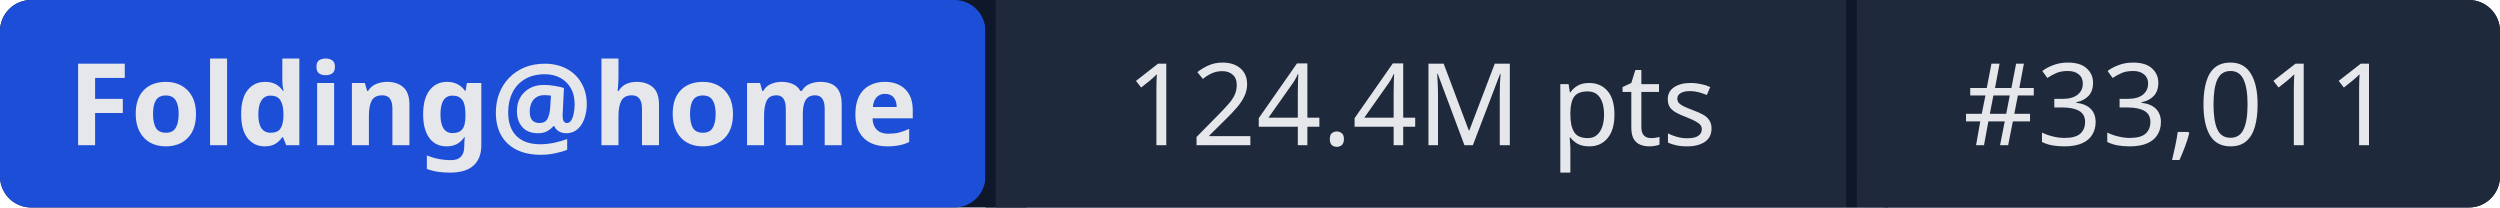
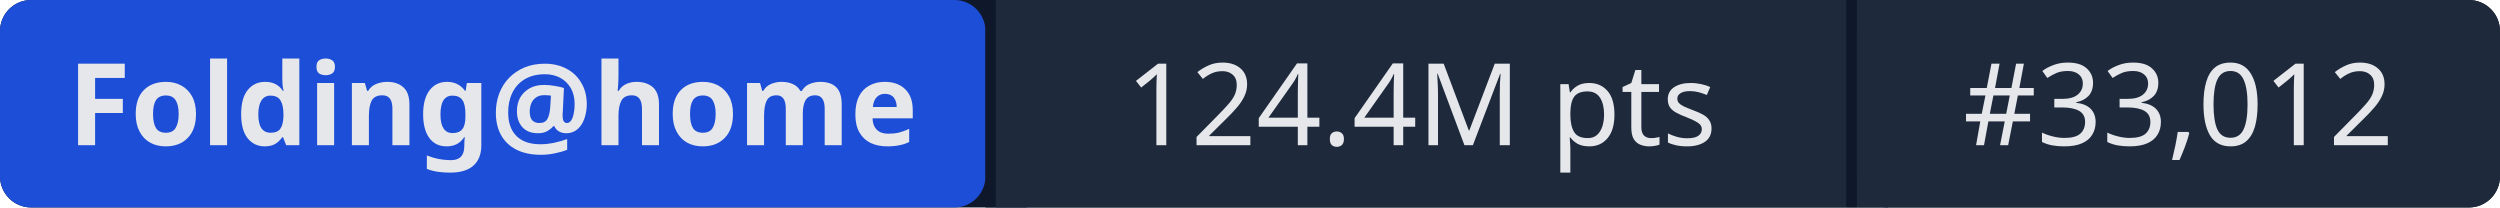
- <svg xmlns="http://www.w3.org/2000/svg" width="241" height="20" role="img" aria-label="Folding@home: 124.4M pts | #33,011">
+ <svg xmlns="http://www.w3.org/2000/svg" width="241" height="20" role="img" aria-label="Folding@home: 124.4M pts | #33,012">
  <rect width="241" height="20" rx="3" fill="#0f172a" />
  <rect x="0" width="95" height="20" rx="3" fill="#1d4ed8" />
  <rect x="95" width="1" height="20" fill="#0f172a" />
  <rect x="96" width="82" height="20" fill="#1e293b" />
  <rect x="178" width="1" height="20" fill="#0f172a" />
  <rect x="179" width="62" height="20" rx="3" fill="#1e293b" />
  <rect x="96" width="3" height="20" fill="#1e293b" />
  <rect x="179" width="3" height="20" fill="#1e293b" />
  <g fill="#e5e7eb" font-family="system-ui,sans-serif" font-size="11" text-anchor="middle">
    <text x="47.5" y="14" font-weight="600">Folding@home</text>
    <text x="137" y="14">124.4M pts</text>
-     <text x="210" y="14">#33,011</text>
+     <text x="210" y="14">#33,012</text>
  </g>
</svg>
